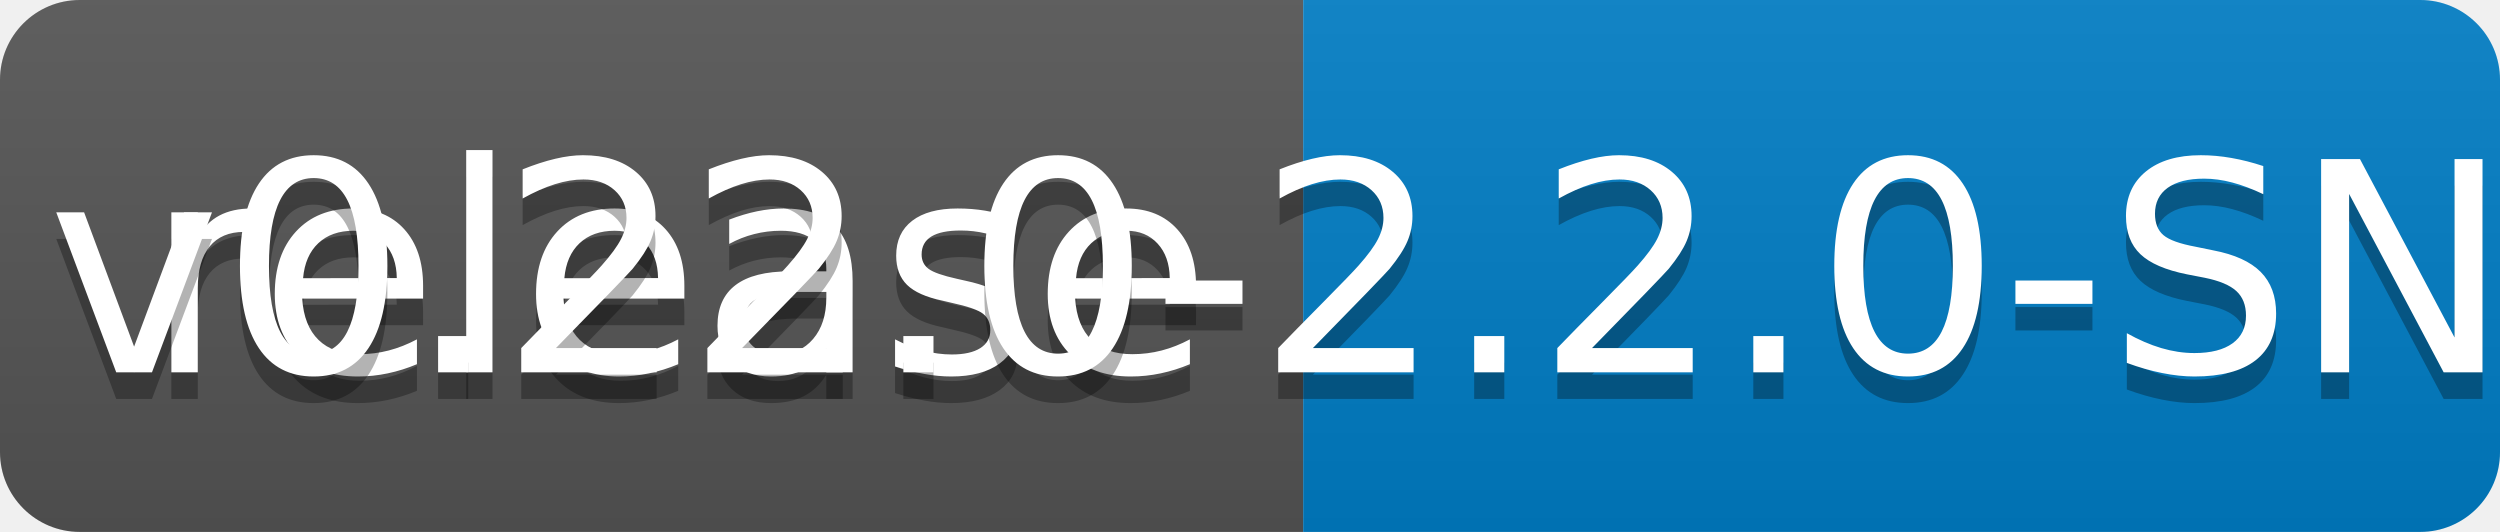
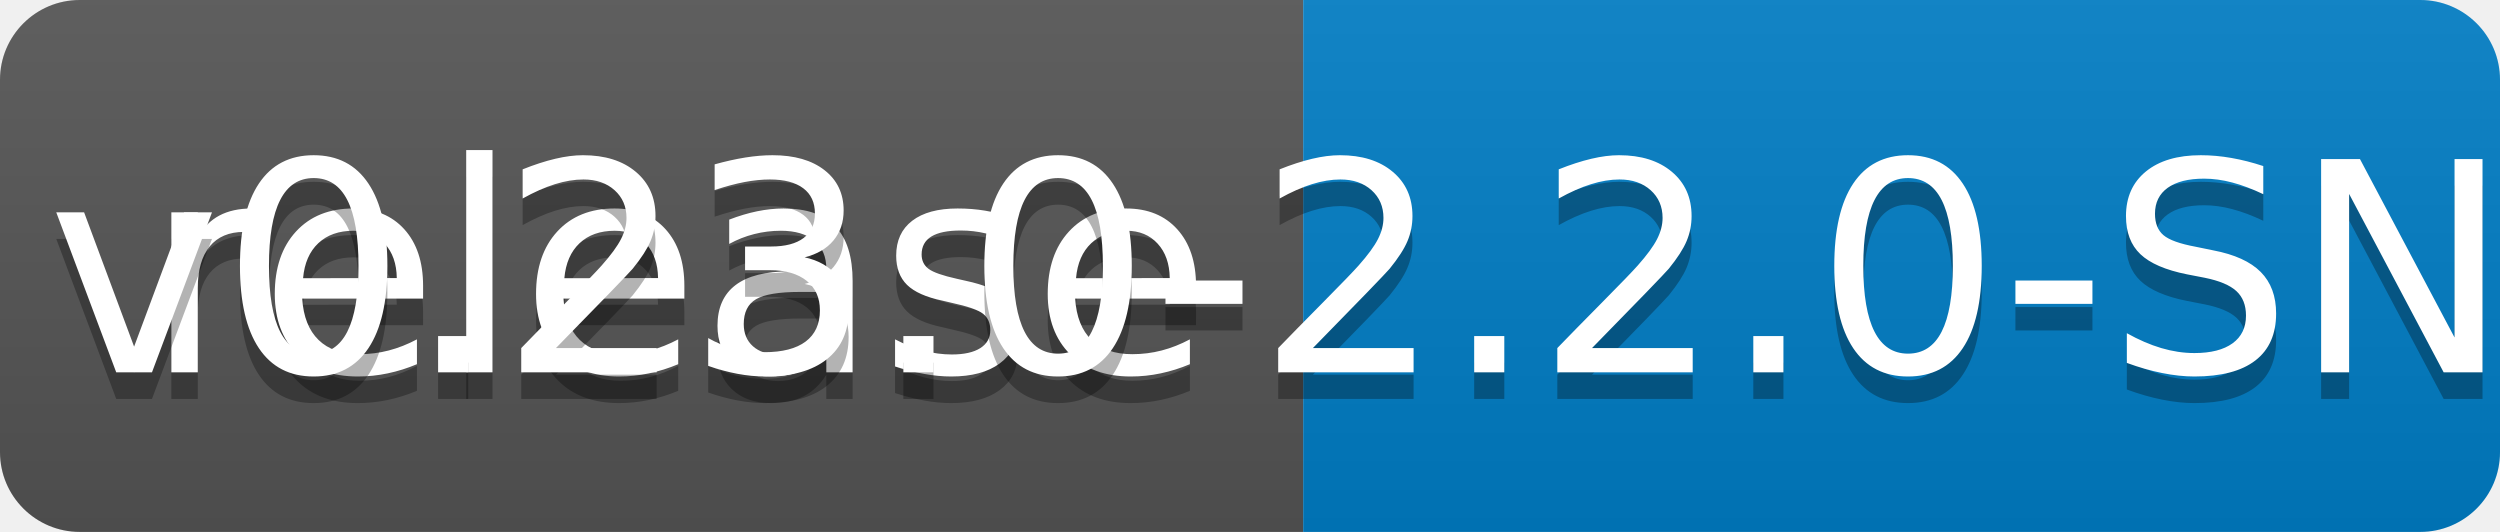
<svg xmlns="http://www.w3.org/2000/svg" width="94" height="20">
  <linearGradient id="b" x2="0" y2="100%">
    <stop offset="0" stop-color="#bbb" stop-opacity=".1" />
    <stop offset="1" stop-opacity=".1" />
  </linearGradient>
  <clipPath id="a">
    <rect width="94" height="20" rx="3" fill="#fff" />
  </clipPath>
  <g clip-path="url(#a)">
    <path fill="#555" d="M0 0h49v20H0z" />
    <path fill="#007ec6" d="M49 0h45v20H49z" />
    <path fill="url(#b)" d="M0 0h94v20H0z" />
  </g>
  <g fill="#fff" text-anchor="middle" font-family="DejaVu Sans,Verdana,Geneva,sans-serif" font-size="110">
    <text x="255" y="150" fill="#010101" fill-opacity=".3" transform="scale(.1)" textLength="390">release</text>
    <text x="255" y="140" transform="scale(.1)" textLength="390">release</text>
-     <text x="705" y="150" fill="#010101" fill-opacity=".3" transform="scale(.1)" textLength="350">v0.22.0-2.2.0-SNAPSHOT</text>
-     <text x="705" y="140" transform="scale(.1)" textLength="350">v0.22.0-2.2.0-SNAPSHOT</text>
+     <text x="705" y="150" fill="#010101" fill-opacity=".3" transform="scale(.1)" textLength="350">v0.23.0-2.2.0-SNAPSHOT</text>
+     <text x="705" y="140" transform="scale(.1)" textLength="350">v0.23.0-2.2.0-SNAPSHOT</text>
  </g>
</svg>
